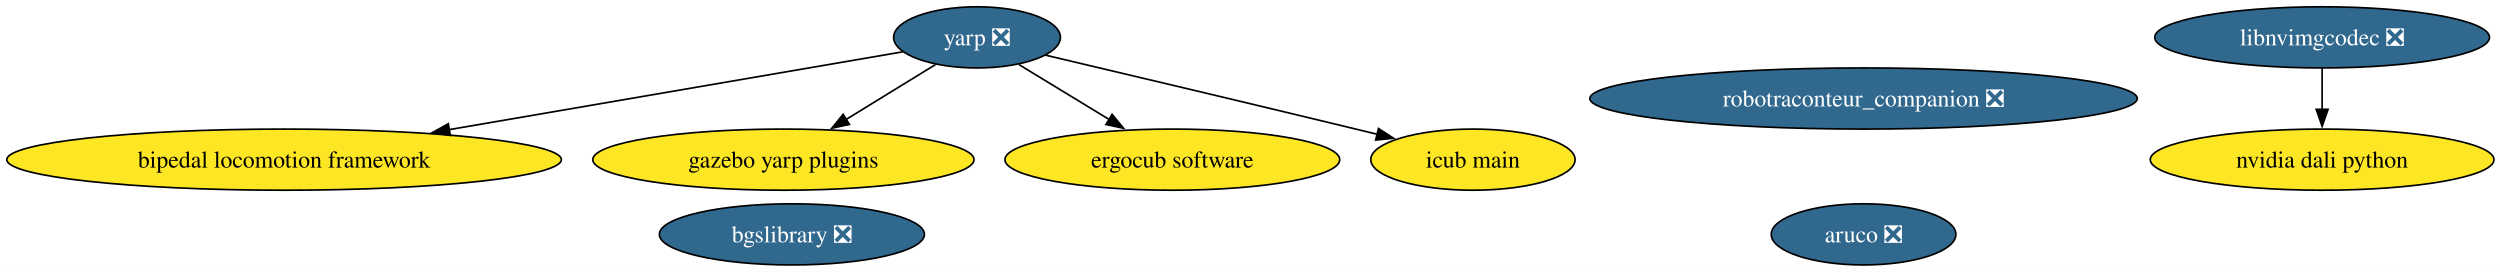
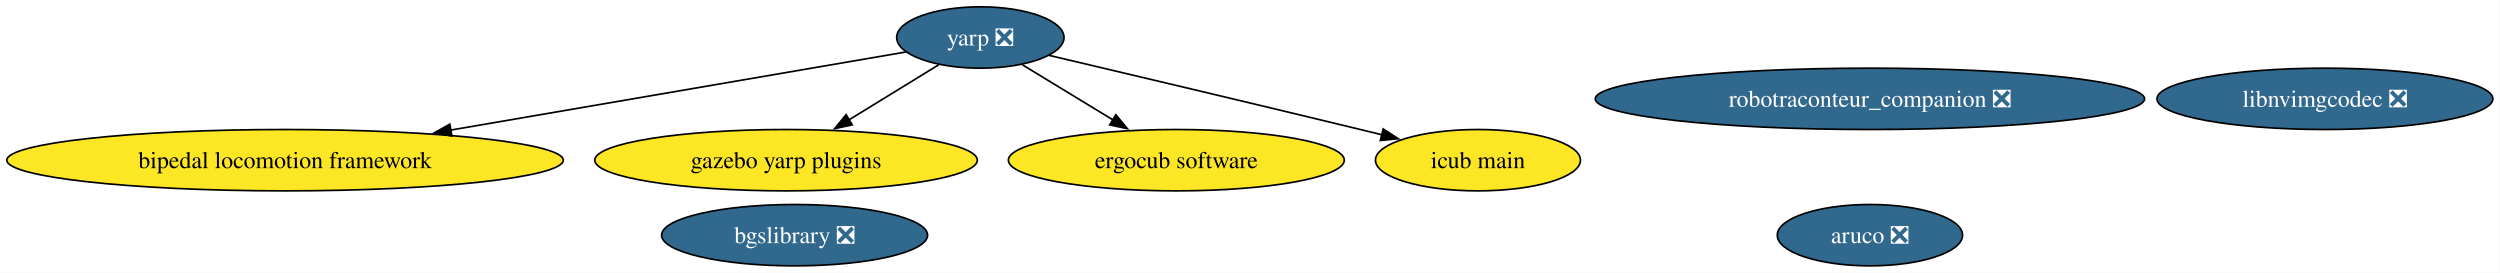
- <svg xmlns="http://www.w3.org/2000/svg" xmlns:xlink="http://www.w3.org/1999/xlink" width="1472pt" height="160pt" viewBox="0.00 0.00 1472.00 160.00">
+ <svg xmlns="http://www.w3.org/2000/svg" xmlns:xlink="http://www.w3.org/1999/xlink" width="1467pt" height="160pt" viewBox="0.00 0.00 1467.00 160.00">
  <g id="graph0" class="graph" transform="scale(1 1) rotate(0) translate(4 156)">
-     <polygon fill="white" stroke="none" points="-4,4 -4,-156 1468.46,-156 1468.46,4 -4,4" />
+     <polygon fill="white" stroke="none" points="-4,4 -4,-156 1462.83,-156 1462.83,4 -4,4" />
    <g id="node1" class="node">
      <g id="a_node1">
        <a xlink:href="https://github.com/conda-forge/aruco-feedstock/pull/18" xlink:title="aruco ❎">
          <ellipse fill="#31688e" stroke="black" cx="1093.27" cy="-18" rx="54.36" ry="18" />
          <text xml:space="preserve" text-anchor="middle" x="1093.27" y="-13.32" font-family="Times,serif" font-size="14.00" fill="white">aruco ❎</text>
        </a>
      </g>
    </g>
    <g id="node2" class="node">
      <g id="a_node2">
        <a xlink:href="https://github.com/conda-forge/yarp-feedstock/pull/73" xlink:title="yarp ❎">
          <ellipse fill="#31688e" stroke="black" cx="571.27" cy="-134" rx="49.1" ry="18" />
          <text xml:space="preserve" text-anchor="middle" x="571.27" y="-129.32" font-family="Times,serif" font-size="14.00" fill="white">yarp ❎</text>
        </a>
      </g>
    </g>
    <g id="node4" class="node">
      <g id="a_node4">
        <a xlink:href="https://github.com/conda-forge/bipedal-locomotion-framework-feedstock" xlink:title="bipedal locomotion framework">
          <ellipse fill="#fde725" stroke="black" cx="163.27" cy="-62" rx="163.27" ry="18" />
          <text xml:space="preserve" text-anchor="middle" x="163.27" y="-57.33" font-family="Times,serif" font-size="14.00">bipedal locomotion framework</text>
        </a>
      </g>
    </g>
    <g id="edge1" class="edge">
      <path fill="none" stroke="black" d="M527.61,-125.51C464.26,-114.64 345.18,-94.21 260.41,-79.67" />
      <polygon fill="black" stroke="black" points="261.14,-76.24 250.7,-78 259.96,-83.14 261.14,-76.24" />
    </g>
    <g id="node5" class="node">
      <g id="a_node5">
        <a xlink:href="https://github.com/conda-forge/gazebo-yarp-plugins-feedstock" xlink:title="gazebo yarp plugins">
          <ellipse fill="#fde725" stroke="black" cx="457.27" cy="-62" rx="112.24" ry="18" />
          <text xml:space="preserve" text-anchor="middle" x="457.27" y="-57.33" font-family="Times,serif" font-size="14.00">gazebo yarp plugins</text>
        </a>
      </g>
    </g>
    <g id="edge3" class="edge">
      <path fill="none" stroke="black" d="M546.81,-117.98C531.5,-108.58 511.47,-96.28 494.24,-85.7" />
      <polygon fill="black" stroke="black" points="496.12,-82.75 485.77,-80.5 492.46,-88.72 496.12,-82.75" />
    </g>
    <g id="node7" class="node">
      <g id="a_node7">
        <a xlink:href="https://github.com/conda-forge/ergocub-software-feedstock" xlink:title="ergocub software">
          <ellipse fill="#fde725" stroke="black" cx="686.27" cy="-62" rx="98.56" ry="18" />
          <text xml:space="preserve" text-anchor="middle" x="686.27" y="-57.33" font-family="Times,serif" font-size="14.00">ergocub software</text>
        </a>
      </g>
    </g>
    <g id="edge2" class="edge">
      <path fill="none" stroke="black" d="M595.94,-117.98C611.53,-108.49 631.97,-96.05 649.46,-85.41" />
      <polygon fill="black" stroke="black" points="650.8,-88.68 657.53,-80.5 647.17,-82.71 650.8,-88.68" />
    </g>
    <g id="node8" class="node">
      <g id="a_node8">
        <a xlink:href="https://github.com/conda-forge/icub-main-feedstock" xlink:title="icub main">
          <ellipse fill="#fde725" stroke="black" cx="863.27" cy="-62" rx="60.15" ry="18" />
          <text xml:space="preserve" text-anchor="middle" x="863.27" y="-57.33" font-family="Times,serif" font-size="14.00">icub main</text>
        </a>
      </g>
    </g>
    <g id="edge4" class="edge">
      <path fill="none" stroke="black" d="M611.58,-123.52C656.26,-113 730.45,-95.44 794.27,-80 798.47,-78.98 802.81,-77.93 807.17,-76.86" />
      <polygon fill="black" stroke="black" points="807.65,-80.35 816.53,-74.57 805.99,-73.55 807.65,-80.35" />
    </g>
    <g id="node3" class="node">
      <g id="a_node3">
        <a xlink:href="https://github.com/conda-forge/bgslibrary-feedstock/pull/12" xlink:title="bgslibrary ❎">
          <ellipse fill="#31688e" stroke="black" cx="462.27" cy="-18" rx="78.04" ry="18" />
          <text xml:space="preserve" text-anchor="middle" x="462.27" y="-13.32" font-family="Times,serif" font-size="14.00" fill="white">bgslibrary ❎</text>
        </a>
      </g>
    </g>
    <g id="node6" class="node">
      <g id="a_node6">
        <a xlink:href="https://github.com/conda-forge/robotraconteur_companion-feedstock/pull/15" xlink:title="robotraconteur_companion ❎">
          <ellipse fill="#31688e" stroke="black" cx="1093.27" cy="-98" rx="161.17" ry="18" />
          <text xml:space="preserve" text-anchor="middle" x="1093.27" y="-93.33" font-family="Times,serif" font-size="14.00" fill="white">robotraconteur_companion ❎</text>
        </a>
      </g>
    </g>
    <g id="node9" class="node">
      <g id="a_node9">
-         <a xlink:href="https://github.com/conda-forge/nvidia-dali-python-feedstock" xlink:title="nvidia dali python">
-           <ellipse fill="#fde725" stroke="black" cx="1363.27" cy="-62" rx="101.19" ry="18" />
-           <text xml:space="preserve" text-anchor="middle" x="1363.27" y="-57.33" font-family="Times,serif" font-size="14.00">nvidia dali python</text>
+         <a xlink:href="https://github.com/conda-forge/libnvimgcodec-feedstock/pull/8" xlink:title="libnvimgcodec ❎">
+           <ellipse fill="#31688e" stroke="black" cx="1360.27" cy="-98" rx="98.56" ry="18" />
+           <text xml:space="preserve" text-anchor="middle" x="1360.27" y="-93.33" font-family="Times,serif" font-size="14.00" fill="white">libnvimgcodec ❎</text>
        </a>
      </g>
    </g>
-     <g id="node10" class="node">
-       <g id="a_node10">
-         <a xlink:href="https://github.com/conda-forge/libnvimgcodec-feedstock/pull/8" xlink:title="libnvimgcodec ❎">
-           <ellipse fill="#31688e" stroke="black" cx="1363.27" cy="-134" rx="98.56" ry="18" />
-           <text xml:space="preserve" text-anchor="middle" x="1363.27" y="-129.32" font-family="Times,serif" font-size="14.00" fill="white">libnvimgcodec ❎</text>
-         </a>
-       </g>
-     </g>
-     <g id="edge5" class="edge">
-       <path fill="none" stroke="black" d="M1363.27,-115.7C1363.27,-108.41 1363.27,-99.73 1363.27,-91.54" />
-       <polygon fill="black" stroke="black" points="1366.77,-91.62 1363.27,-81.62 1359.77,-91.62 1366.77,-91.62" />
-     </g>
  </g>
</svg>
